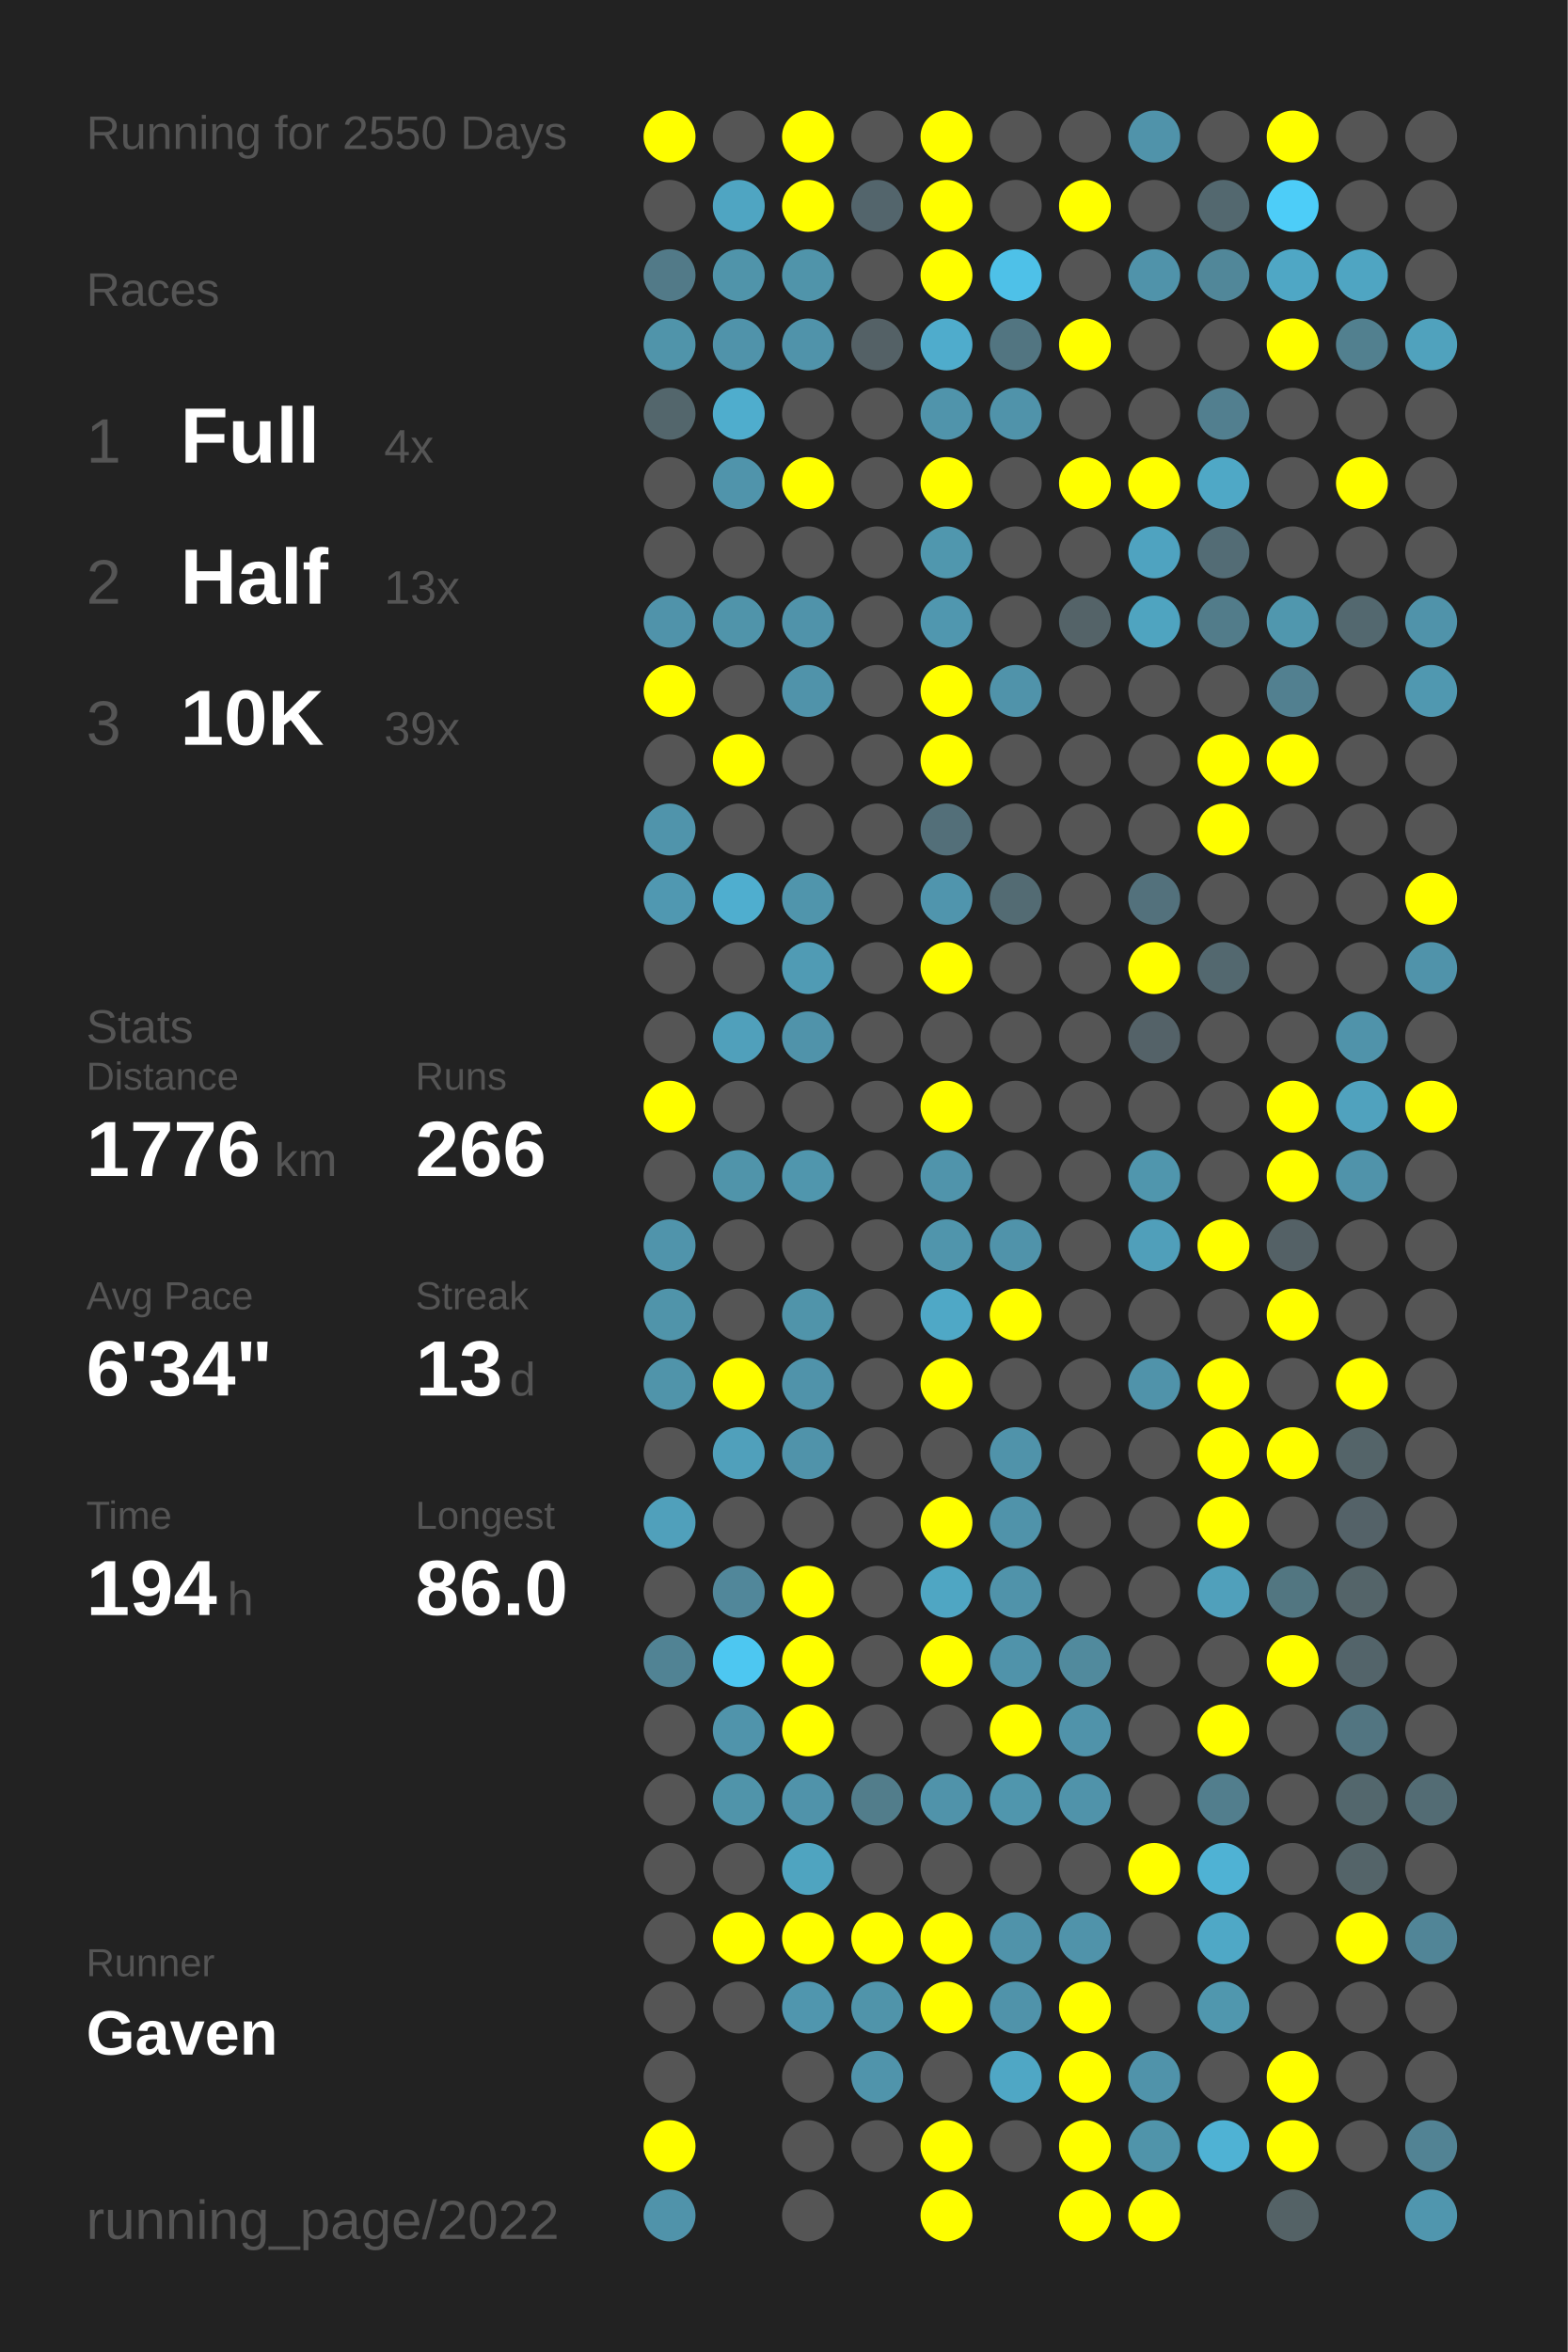
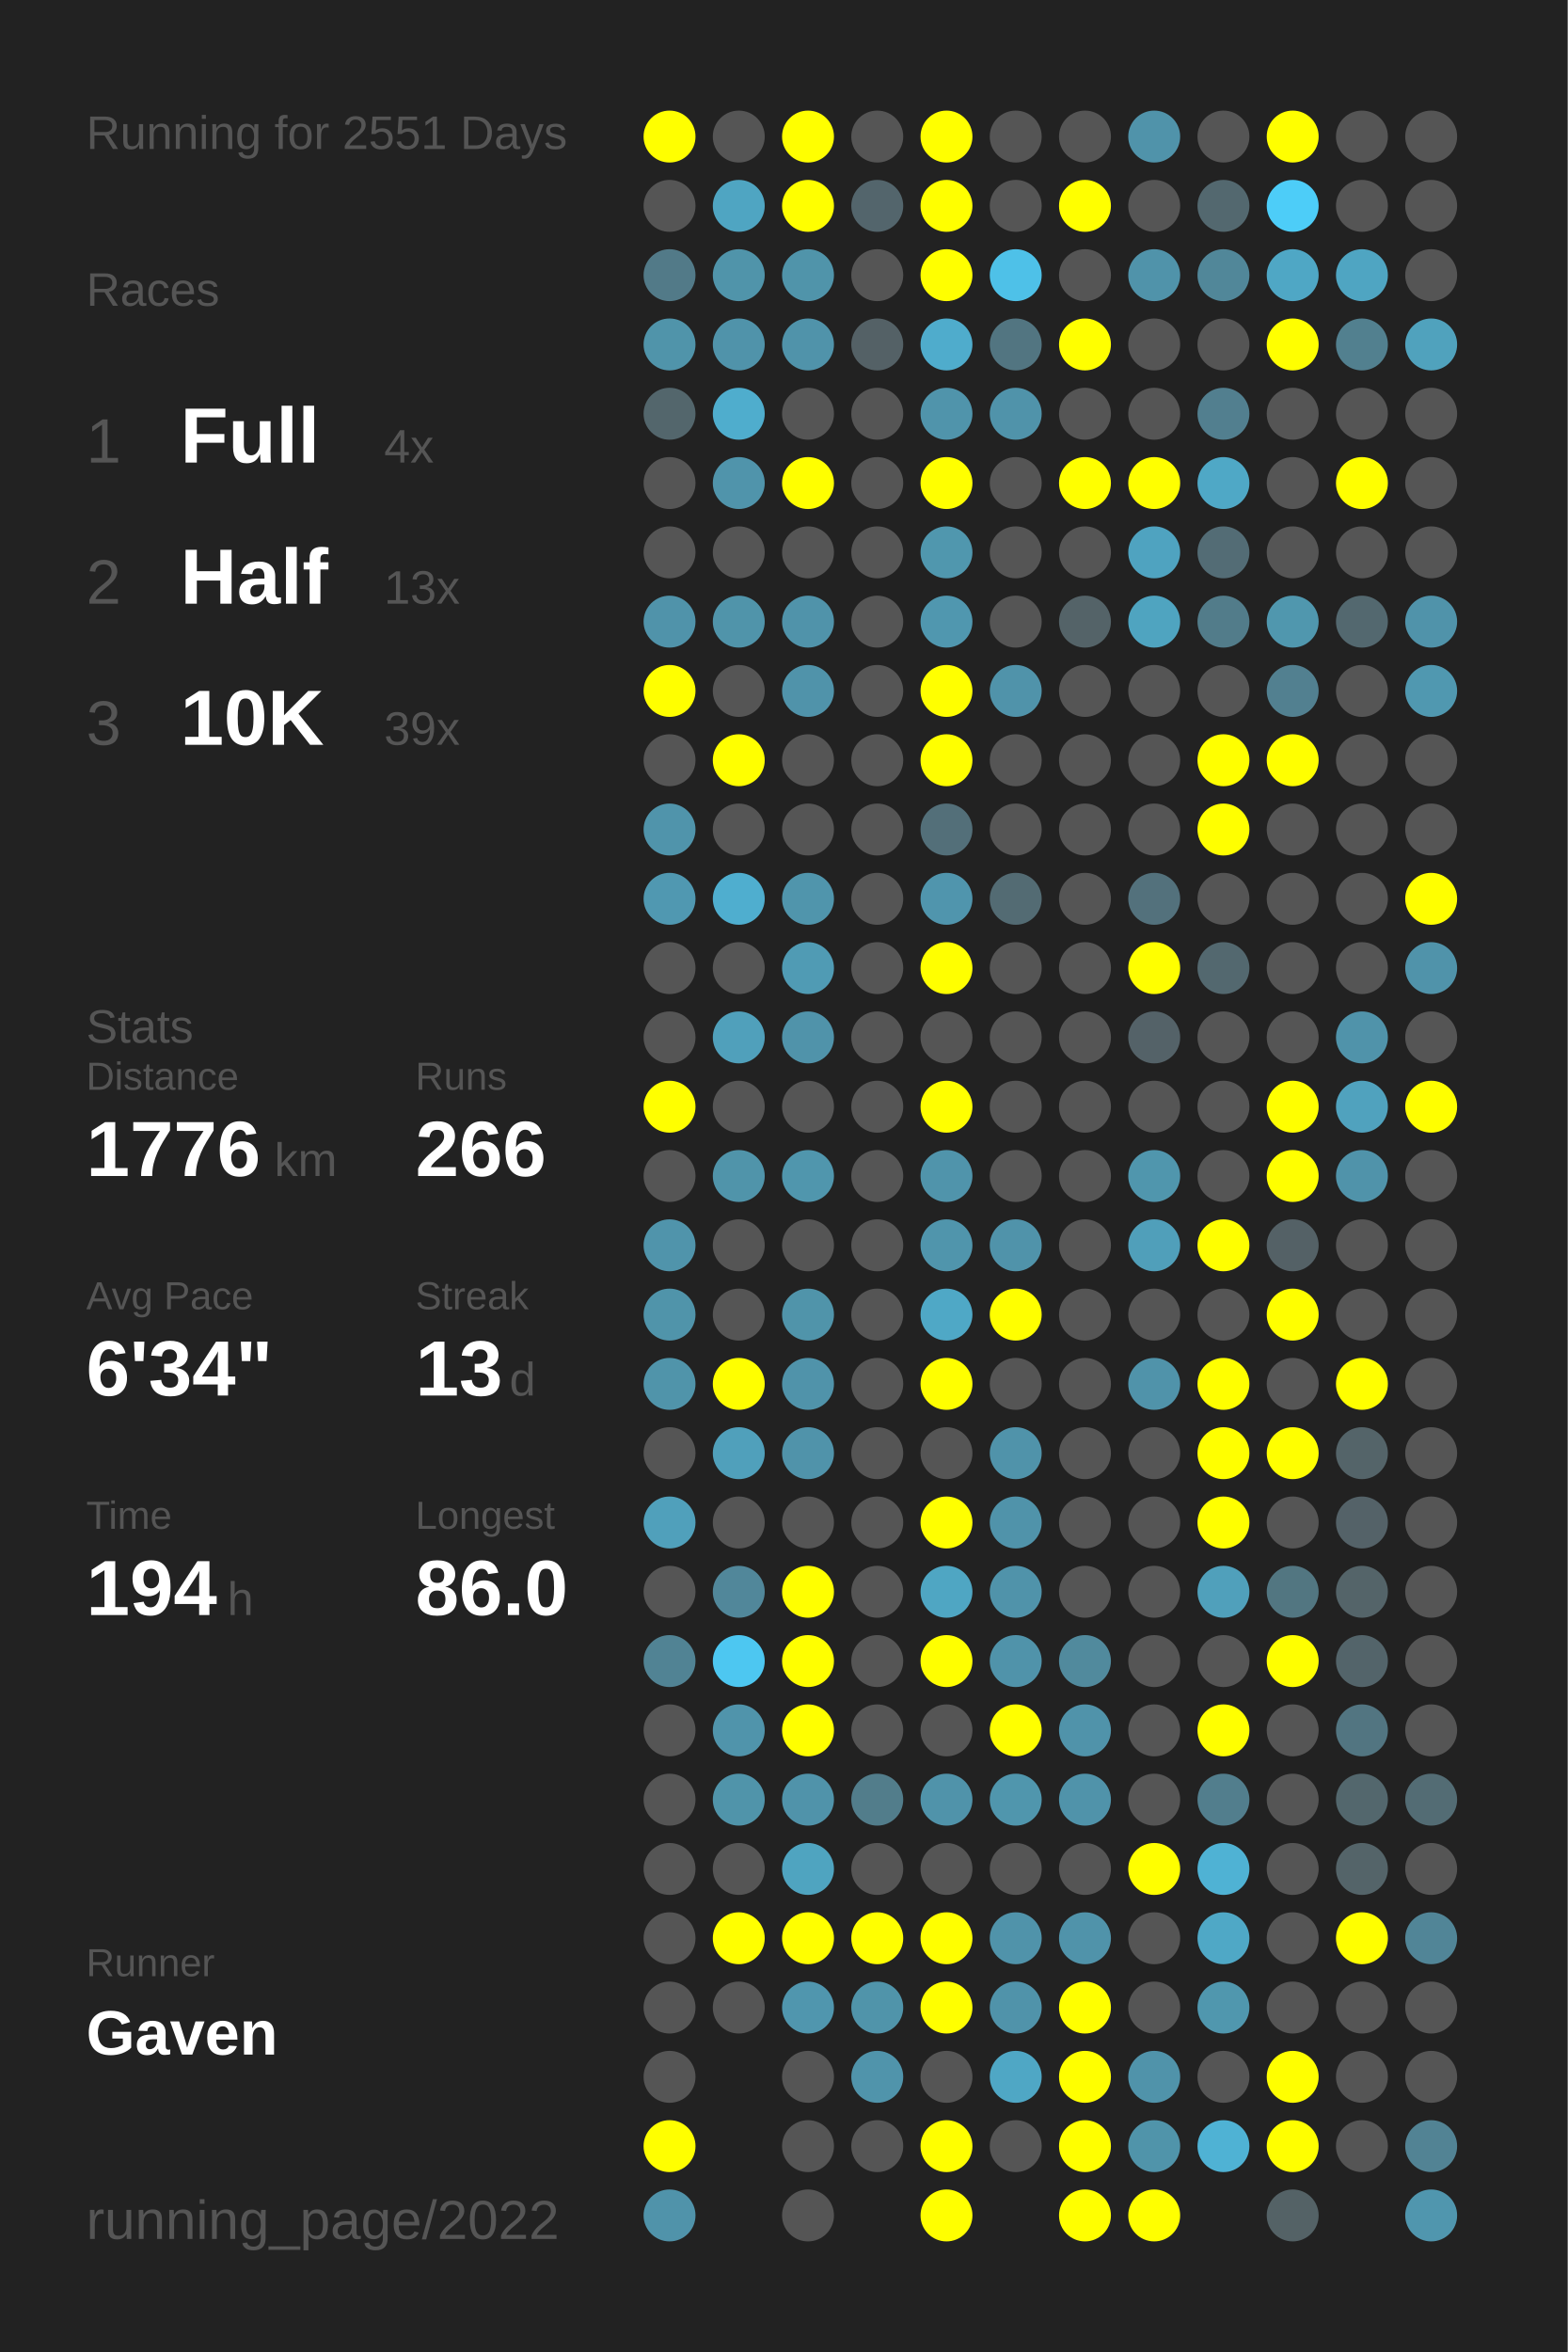
<svg xmlns="http://www.w3.org/2000/svg" baseProfile="full" height="300mm" version="1.1" viewBox="0,0,200,300" width="200mm">
  <defs />
  <rect fill="#222222" height="300" width="200" x="0" y="0" />
-   <text fill="#555555" style="font-size:6px; font-family:Arial;" x="11" y="19">Running for 2550 Days</text>
+   <text fill="#555555" style="font-size:6px; font-family:Arial;" x="11" y="19">Running for 2551 Days</text>
  <text fill="#555555" style="font-size:6px; font-family:Arial;" x="11" y="39">Races</text>
  <text fill="#555555" style="font-size:8px; font-family:Arial;" x="11" y="59">1</text>
  <text fill="#FFFFFF" style="font-size:10px; font-family:Arial; font-weight:bold;" x="23" y="59">Full</text>
  <text fill="#555555" style="font-size:6px; font-family:Arial;" x="49" y="59">4x</text>
  <text fill="#555555" style="font-size:8px; font-family:Arial;" x="11" y="77">2</text>
  <text fill="#FFFFFF" style="font-size:10px; font-family:Arial; font-weight:bold;" x="23" y="77">Half</text>
  <text fill="#555555" style="font-size:6px; font-family:Arial;" x="49" y="77">13x</text>
  <text fill="#555555" style="font-size:8px; font-family:Arial;" x="11" y="95">3</text>
  <text fill="#FFFFFF" style="font-size:10px; font-family:Arial; font-weight:bold;" x="23" y="95">10K</text>
  <text fill="#555555" style="font-size:6px; font-family:Arial;" x="49" y="95">39x</text>
  <text fill="#555555" style="font-size:6px; font-family:Arial;" x="11" y="133">Stats</text>
  <text fill="#555555" style="font-size:5px; font-family:Arial;" x="11" y="139">Distance</text>
  <text fill="#FFFFFF" style="font-size:10px; font-family:Arial; font-weight:bold;" x="11" y="150">1776</text>
  <text fill="#555555" style="font-size:6px; font-family:Arial;" x="35" y="150">km</text>
  <text fill="#555555" style="font-size:5px; font-family:Arial;" x="53" y="139">Runs</text>
  <text fill="#FFFFFF" style="font-size:10px; font-family:Arial; font-weight:bold;" x="53" y="150">266</text>
  <text fill="#555555" style="font-size:5px; font-family:Arial;" x="11" y="167">Avg Pace</text>
  <text fill="#FFFFFF" style="font-size:10px; font-family:Arial; font-weight:bold;" x="11" y="178">6'34"</text>
  <text fill="#555555" style="font-size:5px; font-family:Arial;" x="53" y="167">Streak</text>
  <text fill="#FFFFFF" style="font-size:10px; font-family:Arial; font-weight:bold;" x="53" y="178">13</text>
  <text fill="#555555" style="font-size:6px; font-family:Arial;" x="65" y="178">d</text>
  <text fill="#555555" style="font-size:5px; font-family:Arial;" x="11" y="195">Time</text>
  <text fill="#FFFFFF" style="font-size:10px; font-family:Arial; font-weight:bold;" x="11" y="206">194</text>
  <text fill="#555555" style="font-size:6px; font-family:Arial;" x="29" y="206">h</text>
  <text fill="#555555" style="font-size:5px; font-family:Arial;" x="53" y="195">Longest</text>
  <text fill="#FFFFFF" style="font-size:10px; font-family:Arial; font-weight:bold;" x="53" y="206">86.0</text>
  <text fill="#555555" style="font-size:5px; font-family:Arial;" x="11" y="252.065">Runner</text>
  <text fill="#FFFFFF" style="font-size:8px; font-family:Arial; font-weight:bold;" x="11" y="262.065">Gaven</text>
  <text fill="#555555" style="font-size:7px; font-family:Arial;" x="11" y="285.581">running_page/2022</text>
  <circle cx="85.417" cy="17.419" fill="#FFFF00" r="3.312" />
  <circle cx="85.417" cy="26.258" fill="#555555" r="3.312" />
  <circle cx="85.417" cy="35.097" fill="#527a88" r="3.312" />
  <circle cx="85.417" cy="43.935" fill="#5094aa" r="3.312" />
  <circle cx="85.417" cy="52.774" fill="#53666c" r="3.312" />
  <circle cx="85.417" cy="61.613" fill="#555555" r="3.312" />
  <circle cx="85.417" cy="70.452" fill="#555555" r="3.312" />
  <circle cx="85.417" cy="79.29" fill="#5093aa" r="3.312" />
  <circle cx="85.417" cy="88.129" fill="#FFFF00" r="3.312" />
  <circle cx="85.417" cy="96.968" fill="#555555" r="3.312" />
  <circle cx="85.417" cy="105.806" fill="#5094ab" r="3.312" />
  <circle cx="85.417" cy="114.645" fill="#5098b1" r="3.312" />
  <circle cx="85.417" cy="123.484" fill="#555555" r="3.312" />
  <circle cx="85.417" cy="132.323" fill="#555555" r="3.312" />
  <circle cx="85.417" cy="141.161" fill="#FFFF00" r="3.312" />
  <circle cx="85.417" cy="150" fill="#555555" r="3.312" />
  <circle cx="85.417" cy="158.839" fill="#5094ab" r="3.312" />
  <circle cx="85.417" cy="167.677" fill="#5094aa" r="3.312" />
  <circle cx="85.417" cy="176.516" fill="#5094aa" r="3.312" />
  <circle cx="85.417" cy="185.355" fill="#555555" r="3.312" />
  <circle cx="85.417" cy="194.194" fill="#50a0bb" r="3.312" />
  <circle cx="85.417" cy="203.032" fill="#555555" r="3.312" />
  <circle cx="85.417" cy="211.871" fill="#518394" r="3.312" />
  <circle cx="85.417" cy="220.71" fill="#555555" r="3.312" />
  <circle cx="85.417" cy="229.548" fill="#555555" r="3.312" />
  <circle cx="85.417" cy="238.387" fill="#555555" r="3.312" />
  <circle cx="85.417" cy="247.226" fill="#555555" r="3.312" />
  <circle cx="85.417" cy="256.065" fill="#555555" r="3.312" />
  <circle cx="85.417" cy="264.903" fill="#555555" r="3.312" />
  <circle cx="85.417" cy="273.742" fill="#FFFF00" r="3.312" />
  <circle cx="85.417" cy="282.581" fill="#5093aa" r="3.312" />
  <circle cx="94.25" cy="17.419" fill="#555555" r="3.312" />
  <circle cx="94.25" cy="26.258" fill="#4fa5c2" r="3.312" />
  <circle cx="94.25" cy="35.097" fill="#5094aa" r="3.312" />
  <circle cx="94.25" cy="43.935" fill="#5093aa" r="3.312" />
  <circle cx="94.25" cy="52.774" fill="#4fadcd" r="3.312" />
  <circle cx="94.25" cy="61.613" fill="#5094ab" r="3.312" />
  <circle cx="94.25" cy="70.452" fill="#555555" r="3.312" />
  <circle cx="94.25" cy="79.29" fill="#5094aa" r="3.312" />
  <circle cx="94.25" cy="88.129" fill="#555555" r="3.312" />
  <circle cx="94.25" cy="96.968" fill="#FFFF00" r="3.312" />
  <circle cx="94.25" cy="105.806" fill="#555555" r="3.312" />
  <circle cx="94.25" cy="114.645" fill="#4faecf" r="3.312" />
  <circle cx="94.25" cy="123.484" fill="#555555" r="3.312" />
  <circle cx="94.25" cy="132.323" fill="#50a0bb" r="3.312" />
  <circle cx="94.25" cy="141.161" fill="#555555" r="3.312" />
  <circle cx="94.25" cy="150" fill="#5094aa" r="3.312" />
  <circle cx="94.25" cy="158.839" fill="#555555" r="3.312" />
  <circle cx="94.25" cy="167.677" fill="#555555" r="3.312" />
  <circle cx="94.25" cy="176.516" fill="#FFFF00" r="3.312" />
  <circle cx="94.25" cy="185.355" fill="#50a0bb" r="3.312" />
  <circle cx="94.25" cy="194.194" fill="#555555" r="3.312" />
  <circle cx="94.25" cy="203.032" fill="#51879a" r="3.312" />
  <circle cx="94.25" cy="211.871" fill="#4dc7f1" r="3.312" />
  <circle cx="94.25" cy="220.71" fill="#5094ab" r="3.312" />
  <circle cx="94.25" cy="229.548" fill="#5094aa" r="3.312" />
  <circle cx="94.25" cy="238.387" fill="#555555" r="3.312" />
  <circle cx="94.25" cy="247.226" fill="#FFFF00" r="3.312" />
  <circle cx="94.25" cy="256.065" fill="#555555" r="3.312" />
  <circle cx="103.083" cy="17.419" fill="#FFFF00" r="3.312" />
  <circle cx="103.083" cy="26.258" fill="#FFFF00" r="3.312" />
  <circle cx="103.083" cy="35.097" fill="#5094aa" r="3.312" />
  <circle cx="103.083" cy="43.935" fill="#5093aa" r="3.312" />
  <circle cx="103.083" cy="52.774" fill="#555555" r="3.312" />
  <circle cx="103.083" cy="61.613" fill="#FFFF00" r="3.312" />
  <circle cx="103.083" cy="70.452" fill="#555555" r="3.312" />
  <circle cx="103.083" cy="79.29" fill="#5093aa" r="3.312" />
  <circle cx="103.083" cy="88.129" fill="#5093aa" r="3.312" />
  <circle cx="103.083" cy="96.968" fill="#555555" r="3.312" />
  <circle cx="103.083" cy="105.806" fill="#555555" r="3.312" />
  <circle cx="103.083" cy="114.645" fill="#5095ac" r="3.312" />
  <circle cx="103.083" cy="123.484" fill="#509bb4" r="3.312" />
  <circle cx="103.083" cy="132.323" fill="#5093aa" r="3.312" />
  <circle cx="103.083" cy="141.161" fill="#555555" r="3.312" />
  <circle cx="103.083" cy="150" fill="#5096ad" r="3.312" />
  <circle cx="103.083" cy="158.839" fill="#555555" r="3.312" />
  <circle cx="103.083" cy="167.677" fill="#5094aa" r="3.312" />
  <circle cx="103.083" cy="176.516" fill="#5093aa" r="3.312" />
  <circle cx="103.083" cy="185.355" fill="#5093aa" r="3.312" />
  <circle cx="103.083" cy="194.194" fill="#555555" r="3.312" />
  <circle cx="103.083" cy="203.032" fill="#FFFF00" r="3.312" />
  <circle cx="103.083" cy="211.871" fill="#FFFF00" r="3.312" />
  <circle cx="103.083" cy="220.71" fill="#FFFF00" r="3.312" />
  <circle cx="103.083" cy="229.548" fill="#5093aa" r="3.312" />
  <circle cx="103.083" cy="238.387" fill="#4fa4c0" r="3.312" />
  <circle cx="103.083" cy="247.226" fill="#FFFF00" r="3.312" />
  <circle cx="103.083" cy="256.065" fill="#5096ae" r="3.312" />
  <circle cx="103.083" cy="264.903" fill="#555555" r="3.312" />
  <circle cx="103.083" cy="273.742" fill="#555555" r="3.312" />
  <circle cx="103.083" cy="282.581" fill="#555555" r="3.312" />
  <circle cx="111.917" cy="17.419" fill="#555555" r="3.312" />
  <circle cx="111.917" cy="26.258" fill="#53656c" r="3.312" />
  <circle cx="111.917" cy="35.097" fill="#555555" r="3.312" />
  <circle cx="111.917" cy="43.935" fill="#546166" r="3.312" />
  <circle cx="111.917" cy="52.774" fill="#555555" r="3.312" />
  <circle cx="111.917" cy="61.613" fill="#555555" r="3.312" />
  <circle cx="111.917" cy="70.452" fill="#555555" r="3.312" />
  <circle cx="111.917" cy="79.29" fill="#555555" r="3.312" />
  <circle cx="111.917" cy="88.129" fill="#555555" r="3.312" />
  <circle cx="111.917" cy="96.968" fill="#555555" r="3.312" />
  <circle cx="111.917" cy="105.806" fill="#555555" r="3.312" />
  <circle cx="111.917" cy="114.645" fill="#555555" r="3.312" />
  <circle cx="111.917" cy="123.484" fill="#555555" r="3.312" />
  <circle cx="111.917" cy="132.323" fill="#555555" r="3.312" />
  <circle cx="111.917" cy="141.161" fill="#555555" r="3.312" />
  <circle cx="111.917" cy="150" fill="#555555" r="3.312" />
  <circle cx="111.917" cy="158.839" fill="#555555" r="3.312" />
  <circle cx="111.917" cy="167.677" fill="#555555" r="3.312" />
  <circle cx="111.917" cy="176.516" fill="#555555" r="3.312" />
  <circle cx="111.917" cy="185.355" fill="#555555" r="3.312" />
  <circle cx="111.917" cy="194.194" fill="#555555" r="3.312" />
  <circle cx="111.917" cy="203.032" fill="#555555" r="3.312" />
  <circle cx="111.917" cy="211.871" fill="#555555" r="3.312" />
  <circle cx="111.917" cy="220.71" fill="#555555" r="3.312" />
  <circle cx="111.917" cy="229.548" fill="#527d8b" r="3.312" />
  <circle cx="111.917" cy="238.387" fill="#555555" r="3.312" />
  <circle cx="111.917" cy="247.226" fill="#FFFF00" r="3.312" />
  <circle cx="111.917" cy="256.065" fill="#5094aa" r="3.312" />
  <circle cx="111.917" cy="264.903" fill="#5094ab" r="3.312" />
  <circle cx="111.917" cy="273.742" fill="#555555" r="3.312" />
  <circle cx="120.75" cy="17.419" fill="#FFFF00" r="3.312" />
  <circle cx="120.75" cy="26.258" fill="#FFFF00" r="3.312" />
  <circle cx="120.75" cy="35.097" fill="#FFFF00" r="3.312" />
  <circle cx="120.75" cy="43.935" fill="#4faccc" r="3.312" />
  <circle cx="120.75" cy="52.774" fill="#5094ab" r="3.312" />
  <circle cx="120.75" cy="61.613" fill="#FFFF00" r="3.312" />
  <circle cx="120.75" cy="70.452" fill="#5097ae" r="3.312" />
  <circle cx="120.75" cy="79.29" fill="#5097af" r="3.312" />
  <circle cx="120.75" cy="88.129" fill="#FFFF00" r="3.312" />
  <circle cx="120.75" cy="96.968" fill="#FFFF00" r="3.312" />
  <circle cx="120.75" cy="105.806" fill="#536f79" r="3.312" />
  <circle cx="120.75" cy="114.645" fill="#5095ad" r="3.312" />
  <circle cx="120.75" cy="123.484" fill="#FFFF00" r="3.312" />
  <circle cx="120.75" cy="132.323" fill="#555555" r="3.312" />
  <circle cx="120.75" cy="141.161" fill="#FFFF00" r="3.312" />
  <circle cx="120.75" cy="150" fill="#5094ab" r="3.312" />
  <circle cx="120.75" cy="158.839" fill="#5095ac" r="3.312" />
  <circle cx="120.75" cy="167.677" fill="#4fa8c6" r="3.312" />
  <circle cx="120.75" cy="176.516" fill="#FFFF00" r="3.312" />
  <circle cx="120.75" cy="185.355" fill="#555555" r="3.312" />
  <circle cx="120.75" cy="194.194" fill="#FFFF00" r="3.312" />
  <circle cx="120.75" cy="203.032" fill="#4fa6c3" r="3.312" />
  <circle cx="120.75" cy="211.871" fill="#FFFF00" r="3.312" />
  <circle cx="120.75" cy="220.71" fill="#555555" r="3.312" />
  <circle cx="120.75" cy="229.548" fill="#5093aa" r="3.312" />
  <circle cx="120.75" cy="238.387" fill="#555555" r="3.312" />
  <circle cx="120.75" cy="247.226" fill="#FFFF00" r="3.312" />
  <circle cx="120.75" cy="256.065" fill="#FFFF00" r="3.312" />
  <circle cx="120.75" cy="264.903" fill="#555555" r="3.312" />
  <circle cx="120.75" cy="273.742" fill="#FFFF00" r="3.312" />
  <circle cx="120.75" cy="282.581" fill="#FFFF00" r="3.312" />
  <circle cx="129.583" cy="17.419" fill="#555555" r="3.312" />
  <circle cx="129.583" cy="26.258" fill="#555555" r="3.312" />
  <circle cx="129.583" cy="35.097" fill="#4ec1e8" r="3.312" />
  <circle cx="129.583" cy="43.935" fill="#527581" r="3.312" />
  <circle cx="129.583" cy="52.774" fill="#5093aa" r="3.312" />
  <circle cx="129.583" cy="61.613" fill="#555555" r="3.312" />
  <circle cx="129.583" cy="70.452" fill="#555555" r="3.312" />
  <circle cx="129.583" cy="79.29" fill="#555555" r="3.312" />
  <circle cx="129.583" cy="88.129" fill="#5093aa" r="3.312" />
  <circle cx="129.583" cy="96.968" fill="#555555" r="3.312" />
  <circle cx="129.583" cy="105.806" fill="#555555" r="3.312" />
  <circle cx="129.583" cy="114.645" fill="#536b73" r="3.312" />
  <circle cx="129.583" cy="123.484" fill="#555555" r="3.312" />
  <circle cx="129.583" cy="132.323" fill="#555555" r="3.312" />
  <circle cx="129.583" cy="141.161" fill="#555555" r="3.312" />
  <circle cx="129.583" cy="150" fill="#555555" r="3.312" />
  <circle cx="129.583" cy="158.839" fill="#5093aa" r="3.312" />
  <circle cx="129.583" cy="167.677" fill="#FFFF00" r="3.312" />
  <circle cx="129.583" cy="176.516" fill="#555555" r="3.312" />
  <circle cx="129.583" cy="185.355" fill="#5093aa" r="3.312" />
  <circle cx="129.583" cy="194.194" fill="#5093aa" r="3.312" />
  <circle cx="129.583" cy="203.032" fill="#5093aa" r="3.312" />
  <circle cx="129.583" cy="211.871" fill="#5093aa" r="3.312" />
  <circle cx="129.583" cy="220.71" fill="#FFFF00" r="3.312" />
  <circle cx="129.583" cy="229.548" fill="#5096ad" r="3.312" />
  <circle cx="129.583" cy="238.387" fill="#555555" r="3.312" />
  <circle cx="129.583" cy="247.226" fill="#5093aa" r="3.312" />
  <circle cx="129.583" cy="256.065" fill="#5093aa" r="3.312" />
  <circle cx="129.583" cy="264.903" fill="#4fa7c5" r="3.312" />
  <circle cx="129.583" cy="273.742" fill="#555555" r="3.312" />
  <circle cx="138.417" cy="17.419" fill="#555555" r="3.312" />
  <circle cx="138.417" cy="26.258" fill="#FFFF00" r="3.312" />
  <circle cx="138.417" cy="35.097" fill="#555555" r="3.312" />
  <circle cx="138.417" cy="43.935" fill="#FFFF00" r="3.312" />
  <circle cx="138.417" cy="52.774" fill="#555555" r="3.312" />
  <circle cx="138.417" cy="61.613" fill="#FFFF00" r="3.312" />
  <circle cx="138.417" cy="70.452" fill="#555555" r="3.312" />
  <circle cx="138.417" cy="79.29" fill="#546368" r="3.312" />
  <circle cx="138.417" cy="88.129" fill="#555555" r="3.312" />
  <circle cx="138.417" cy="96.968" fill="#555555" r="3.312" />
  <circle cx="138.417" cy="105.806" fill="#555555" r="3.312" />
  <circle cx="138.417" cy="114.645" fill="#555555" r="3.312" />
  <circle cx="138.417" cy="123.484" fill="#555555" r="3.312" />
  <circle cx="138.417" cy="132.323" fill="#555555" r="3.312" />
  <circle cx="138.417" cy="141.161" fill="#555555" r="3.312" />
  <circle cx="138.417" cy="150" fill="#555555" r="3.312" />
  <circle cx="138.417" cy="158.839" fill="#555555" r="3.312" />
  <circle cx="138.417" cy="167.677" fill="#555555" r="3.312" />
  <circle cx="138.417" cy="176.516" fill="#555555" r="3.312" />
  <circle cx="138.417" cy="185.355" fill="#555555" r="3.312" />
  <circle cx="138.417" cy="194.194" fill="#555555" r="3.312" />
  <circle cx="138.417" cy="203.032" fill="#555555" r="3.312" />
  <circle cx="138.417" cy="211.871" fill="#518a9d" r="3.312" />
  <circle cx="138.417" cy="220.71" fill="#5093aa" r="3.312" />
  <circle cx="138.417" cy="229.548" fill="#5093aa" r="3.312" />
  <circle cx="138.417" cy="238.387" fill="#555555" r="3.312" />
  <circle cx="138.417" cy="247.226" fill="#5093aa" r="3.312" />
  <circle cx="138.417" cy="256.065" fill="#FFFF00" r="3.312" />
  <circle cx="138.417" cy="264.903" fill="#FFFF00" r="3.312" />
  <circle cx="138.417" cy="273.742" fill="#FFFF00" r="3.312" />
  <circle cx="138.417" cy="282.581" fill="#FFFF00" r="3.312" />
  <circle cx="147.25" cy="17.419" fill="#5093aa" r="3.312" />
  <circle cx="147.25" cy="26.258" fill="#555555" r="3.312" />
  <circle cx="147.25" cy="35.097" fill="#5093aa" r="3.312" />
  <circle cx="147.25" cy="43.935" fill="#555555" r="3.312" />
  <circle cx="147.25" cy="52.774" fill="#555555" r="3.312" />
  <circle cx="147.25" cy="61.613" fill="#FFFF00" r="3.312" />
  <circle cx="147.25" cy="70.452" fill="#4fa3c0" r="3.312" />
  <circle cx="147.25" cy="79.29" fill="#4fa4c0" r="3.312" />
  <circle cx="147.25" cy="88.129" fill="#555555" r="3.312" />
  <circle cx="147.25" cy="96.968" fill="#555555" r="3.312" />
  <circle cx="147.25" cy="105.806" fill="#555555" r="3.312" />
  <circle cx="147.25" cy="114.645" fill="#53717c" r="3.312" />
  <circle cx="147.25" cy="123.484" fill="#FFFF00" r="3.312" />
  <circle cx="147.25" cy="132.323" fill="#546268" r="3.312" />
  <circle cx="147.25" cy="141.161" fill="#555555" r="3.312" />
  <circle cx="147.25" cy="150" fill="#5096ad" r="3.312" />
  <circle cx="147.25" cy="158.839" fill="#509fba" r="3.312" />
  <circle cx="147.25" cy="167.677" fill="#555555" r="3.312" />
  <circle cx="147.25" cy="176.516" fill="#5093aa" r="3.312" />
  <circle cx="147.25" cy="185.355" fill="#555555" r="3.312" />
  <circle cx="147.25" cy="194.194" fill="#555555" r="3.312" />
  <circle cx="147.25" cy="203.032" fill="#555555" r="3.312" />
  <circle cx="147.25" cy="211.871" fill="#555555" r="3.312" />
  <circle cx="147.25" cy="220.71" fill="#555555" r="3.312" />
  <circle cx="147.25" cy="229.548" fill="#555555" r="3.312" />
  <circle cx="147.25" cy="238.387" fill="#FFFF00" r="3.312" />
  <circle cx="147.25" cy="247.226" fill="#555555" r="3.312" />
  <circle cx="147.25" cy="256.065" fill="#555555" r="3.312" />
  <circle cx="147.25" cy="264.903" fill="#5093aa" r="3.312" />
  <circle cx="147.25" cy="273.742" fill="#5094aa" r="3.312" />
  <circle cx="147.25" cy="282.581" fill="#FFFF00" r="3.312" />
  <circle cx="156.083" cy="17.419" fill="#555555" r="3.312" />
  <circle cx="156.083" cy="26.258" fill="#53686f" r="3.312" />
  <circle cx="156.083" cy="35.097" fill="#518799" r="3.312" />
  <circle cx="156.083" cy="43.935" fill="#555555" r="3.312" />
  <circle cx="156.083" cy="52.774" fill="#527f8f" r="3.312" />
  <circle cx="156.083" cy="61.613" fill="#4fa8c6" r="3.312" />
  <circle cx="156.083" cy="70.452" fill="#536c75" r="3.312" />
  <circle cx="156.083" cy="79.29" fill="#527c8a" r="3.312" />
  <circle cx="156.083" cy="88.129" fill="#555555" r="3.312" />
  <circle cx="156.083" cy="96.968" fill="#FFFF00" r="3.312" />
  <circle cx="156.083" cy="105.806" fill="#FFFF00" r="3.312" />
  <circle cx="156.083" cy="114.645" fill="#555555" r="3.312" />
  <circle cx="156.083" cy="123.484" fill="#53686f" r="3.312" />
  <circle cx="156.083" cy="132.323" fill="#555555" r="3.312" />
  <circle cx="156.083" cy="141.161" fill="#555555" r="3.312" />
  <circle cx="156.083" cy="150" fill="#555555" r="3.312" />
  <circle cx="156.083" cy="158.839" fill="#FFFF00" r="3.312" />
  <circle cx="156.083" cy="167.677" fill="#555555" r="3.312" />
  <circle cx="156.083" cy="176.516" fill="#FFFF00" r="3.312" />
  <circle cx="156.083" cy="185.355" fill="#FFFF00" r="3.312" />
  <circle cx="156.083" cy="194.194" fill="#FFFF00" r="3.312" />
  <circle cx="156.083" cy="203.032" fill="#50a0bb" r="3.312" />
  <circle cx="156.083" cy="211.871" fill="#555555" r="3.312" />
  <circle cx="156.083" cy="220.71" fill="#FFFF00" r="3.312" />
  <circle cx="156.083" cy="229.548" fill="#527e8d" r="3.312" />
  <circle cx="156.083" cy="238.387" fill="#4fb2d4" r="3.312" />
  <circle cx="156.083" cy="247.226" fill="#4fa8c6" r="3.312" />
  <circle cx="156.083" cy="256.065" fill="#5097ae" r="3.312" />
  <circle cx="156.083" cy="264.903" fill="#555555" r="3.312" />
  <circle cx="156.083" cy="273.742" fill="#4fb2d4" r="3.312" />
  <circle cx="164.917" cy="17.419" fill="#FFFF00" r="3.312" />
  <circle cx="164.917" cy="26.258" fill="#4dcdf8" r="3.312" />
  <circle cx="164.917" cy="35.097" fill="#4fa7c5" r="3.312" />
  <circle cx="164.917" cy="43.935" fill="#FFFF00" r="3.312" />
  <circle cx="164.917" cy="52.774" fill="#555555" r="3.312" />
  <circle cx="164.917" cy="61.613" fill="#555555" r="3.312" />
  <circle cx="164.917" cy="70.452" fill="#555555" r="3.312" />
  <circle cx="164.917" cy="79.29" fill="#5097ae" r="3.312" />
  <circle cx="164.917" cy="88.129" fill="#528090" r="3.312" />
  <circle cx="164.917" cy="96.968" fill="#FFFF00" r="3.312" />
  <circle cx="164.917" cy="105.806" fill="#555555" r="3.312" />
  <circle cx="164.917" cy="114.645" fill="#555555" r="3.312" />
  <circle cx="164.917" cy="123.484" fill="#555555" r="3.312" />
  <circle cx="164.917" cy="132.323" fill="#555555" r="3.312" />
  <circle cx="164.917" cy="141.161" fill="#FFFF00" r="3.312" />
  <circle cx="164.917" cy="150" fill="#FFFF00" r="3.312" />
  <circle cx="164.917" cy="158.839" fill="#546166" r="3.312" />
  <circle cx="164.917" cy="167.677" fill="#FFFF00" r="3.312" />
  <circle cx="164.917" cy="176.516" fill="#555555" r="3.312" />
  <circle cx="164.917" cy="185.355" fill="#FFFF00" r="3.312" />
  <circle cx="164.917" cy="194.194" fill="#555555" r="3.312" />
  <circle cx="164.917" cy="203.032" fill="#527681" r="3.312" />
  <circle cx="164.917" cy="211.871" fill="#FFFF00" r="3.312" />
  <circle cx="164.917" cy="220.71" fill="#555555" r="3.312" />
  <circle cx="164.917" cy="229.548" fill="#555555" r="3.312" />
  <circle cx="164.917" cy="238.387" fill="#555555" r="3.312" />
  <circle cx="164.917" cy="247.226" fill="#555555" r="3.312" />
  <circle cx="164.917" cy="256.065" fill="#555555" r="3.312" />
  <circle cx="164.917" cy="264.903" fill="#FFFF00" r="3.312" />
  <circle cx="164.917" cy="273.742" fill="#FFFF00" r="3.312" />
  <circle cx="164.917" cy="282.581" fill="#546266" r="3.312" />
  <circle cx="173.75" cy="17.419" fill="#555555" r="3.312" />
  <circle cx="173.75" cy="26.258" fill="#555555" r="3.312" />
  <circle cx="173.75" cy="35.097" fill="#4fa5c2" r="3.312" />
  <circle cx="173.75" cy="43.935" fill="#52808f" r="3.312" />
  <circle cx="173.75" cy="52.774" fill="#555555" r="3.312" />
  <circle cx="173.75" cy="61.613" fill="#FFFF00" r="3.312" />
  <circle cx="173.75" cy="70.452" fill="#555555" r="3.312" />
  <circle cx="173.75" cy="79.29" fill="#53686f" r="3.312" />
  <circle cx="173.75" cy="88.129" fill="#555555" r="3.312" />
  <circle cx="173.75" cy="96.968" fill="#555555" r="3.312" />
  <circle cx="173.75" cy="105.806" fill="#555555" r="3.312" />
  <circle cx="173.75" cy="114.645" fill="#555555" r="3.312" />
  <circle cx="173.75" cy="123.484" fill="#555555" r="3.312" />
  <circle cx="173.75" cy="132.323" fill="#5093aa" r="3.312" />
  <circle cx="173.75" cy="141.161" fill="#50a2be" r="3.312" />
  <circle cx="173.75" cy="150" fill="#5093aa" r="3.312" />
  <circle cx="173.75" cy="158.839" fill="#555555" r="3.312" />
  <circle cx="173.75" cy="167.677" fill="#555555" r="3.312" />
  <circle cx="173.75" cy="176.516" fill="#FFFF00" r="3.312" />
  <circle cx="173.75" cy="185.355" fill="#546469" r="3.312" />
  <circle cx="173.75" cy="194.194" fill="#546268" r="3.312" />
  <circle cx="173.75" cy="203.032" fill="#546469" r="3.312" />
  <circle cx="173.75" cy="211.871" fill="#53646a" r="3.312" />
  <circle cx="173.75" cy="220.71" fill="#527581" r="3.312" />
  <circle cx="173.75" cy="229.548" fill="#53676d" r="3.312" />
  <circle cx="173.75" cy="238.387" fill="#546469" r="3.312" />
  <circle cx="173.75" cy="247.226" fill="#FFFF00" r="3.312" />
  <circle cx="173.75" cy="256.065" fill="#555555" r="3.312" />
  <circle cx="173.75" cy="264.903" fill="#555555" r="3.312" />
  <circle cx="173.75" cy="273.742" fill="#555555" r="3.312" />
  <circle cx="182.583" cy="17.419" fill="#555555" r="3.312" />
  <circle cx="182.583" cy="26.258" fill="#555555" r="3.312" />
  <circle cx="182.583" cy="35.097" fill="#555555" r="3.312" />
  <circle cx="182.583" cy="43.935" fill="#50a2bd" r="3.312" />
  <circle cx="182.583" cy="52.774" fill="#555555" r="3.312" />
  <circle cx="182.583" cy="61.613" fill="#555555" r="3.312" />
  <circle cx="182.583" cy="70.452" fill="#555555" r="3.312" />
  <circle cx="182.583" cy="79.29" fill="#5093aa" r="3.312" />
  <circle cx="182.583" cy="88.129" fill="#5098b0" r="3.312" />
  <circle cx="182.583" cy="96.968" fill="#555555" r="3.312" />
  <circle cx="182.583" cy="105.806" fill="#555555" r="3.312" />
  <circle cx="182.583" cy="114.645" fill="#FFFF00" r="3.312" />
  <circle cx="182.583" cy="123.484" fill="#5093aa" r="3.312" />
  <circle cx="182.583" cy="132.323" fill="#555555" r="3.312" />
  <circle cx="182.583" cy="141.161" fill="#FFFF00" r="3.312" />
  <circle cx="182.583" cy="150" fill="#555555" r="3.312" />
  <circle cx="182.583" cy="158.839" fill="#555555" r="3.312" />
  <circle cx="182.583" cy="167.677" fill="#555555" r="3.312" />
  <circle cx="182.583" cy="176.516" fill="#555555" r="3.312" />
  <circle cx="182.583" cy="185.355" fill="#555555" r="3.312" />
  <circle cx="182.583" cy="194.194" fill="#555555" r="3.312" />
  <circle cx="182.583" cy="203.032" fill="#555555" r="3.312" />
  <circle cx="182.583" cy="211.871" fill="#555555" r="3.312" />
  <circle cx="182.583" cy="220.71" fill="#555555" r="3.312" />
  <circle cx="182.583" cy="229.548" fill="#536c74" r="3.312" />
  <circle cx="182.583" cy="238.387" fill="#555555" r="3.312" />
  <circle cx="182.583" cy="247.226" fill="#518597" r="3.312" />
  <circle cx="182.583" cy="256.065" fill="#555555" r="3.312" />
  <circle cx="182.583" cy="264.903" fill="#555555" r="3.312" />
  <circle cx="182.583" cy="273.742" fill="#528394" r="3.312" />
  <circle cx="182.583" cy="282.581" fill="#5096ae" r="3.312" />
</svg>
